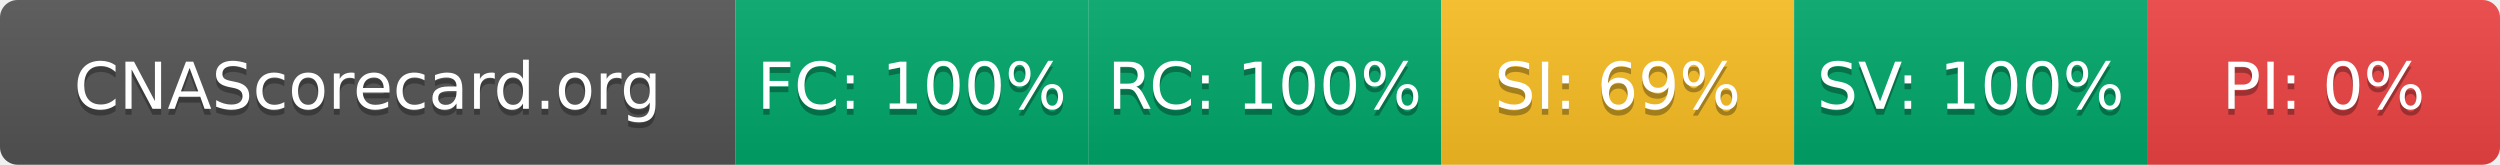
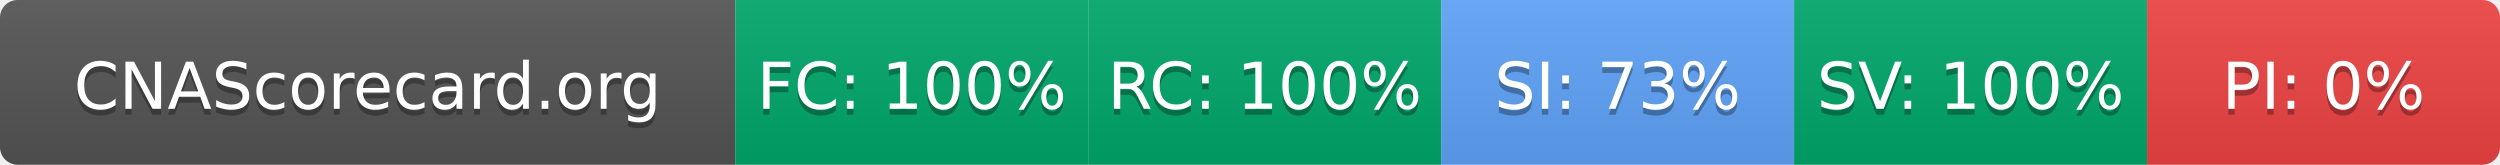
- <svg xmlns="http://www.w3.org/2000/svg" width="425" height="28" role="img" aria-label="CNAScorecard.org: FC:100% RC:100% SI:69% SV:100% PI:0%">
+ <svg xmlns="http://www.w3.org/2000/svg" width="425" height="28" role="img" aria-label="CNAScorecard.org: FC:100% RC:100% SI:73% SV:100% PI:0%">
  <linearGradient id="s" x2="0" y2="100%">
    <stop offset="0" stop-color="#bbb" stop-opacity=".1" />
    <stop offset="1" stop-opacity=".1" />
  </linearGradient>
  <clipPath id="r">
    <rect width="425" height="28" rx="3" fill="#fff" />
  </clipPath>
  <g clip-path="url(#r)">
    <rect width="125" height="28" fill="#555" />
    <rect x="125" width="60" height="28" fill="#00A86B" />
    <rect x="185" width="60" height="28" fill="#00A86B" />
-     <rect x="245" width="60" height="28" fill="#FBBF24" />
+     <rect x="245" width="60" height="28" fill="#60A5FA" />
    <rect x="305" width="60" height="28" fill="#00A86B" />
    <rect x="365" width="60" height="28" fill="#EF4444" />
    <rect width="425" height="28" fill="url(#s)" />
  </g>
  <g fill="#fff" text-anchor="middle" font-family="Verdana,Geneva,DejaVu Sans,sans-serif" text-rendering="geometricPrecision" font-size="110">
    <text aria-hidden="true" x="625" y="195" fill="#010101" fill-opacity=".3" transform="scale(.1)" textLength="1050">CNAScorecard.org</text>
    <text x="625" y="185" transform="scale(.1)" fill="#fff" textLength="1050">CNAScorecard.org</text>
    <text aria-hidden="true" x="1550" y="195" fill="#010101" fill-opacity=".3" transform="scale(.1)" textLength="440">FC: 100%</text>
    <text x="1550" y="185" transform="scale(.1)" fill="#fff" textLength="440">FC: 100%</text>
    <text aria-hidden="true" x="2150" y="195" fill="#010101" fill-opacity=".3" transform="scale(.1)" textLength="440">RC: 100%</text>
    <text x="2150" y="185" transform="scale(.1)" fill="#fff" textLength="440">RC: 100%</text>
-     <text aria-hidden="true" x="2750" y="195" fill="#010101" fill-opacity=".3" transform="scale(.1)" textLength="385">SI: 69%</text>
-     <text x="2750" y="185" transform="scale(.1)" fill="#fff" textLength="385">SI: 69%</text>
+     <text aria-hidden="true" x="2750" y="195" fill="#010101" fill-opacity=".3" transform="scale(.1)" textLength="385">SI: 73%</text>
+     <text x="2750" y="185" transform="scale(.1)" fill="#fff" textLength="385">SI: 73%</text>
    <text aria-hidden="true" x="3350" y="195" fill="#010101" fill-opacity=".3" transform="scale(.1)" textLength="440">SV: 100%</text>
    <text x="3350" y="185" transform="scale(.1)" fill="#fff" textLength="440">SV: 100%</text>
    <text aria-hidden="true" x="3950" y="195" fill="#010101" fill-opacity=".3" transform="scale(.1)" textLength="330">PI: 0%</text>
    <text x="3950" y="185" transform="scale(.1)" fill="#fff" textLength="330">PI: 0%</text>
  </g>
</svg>
